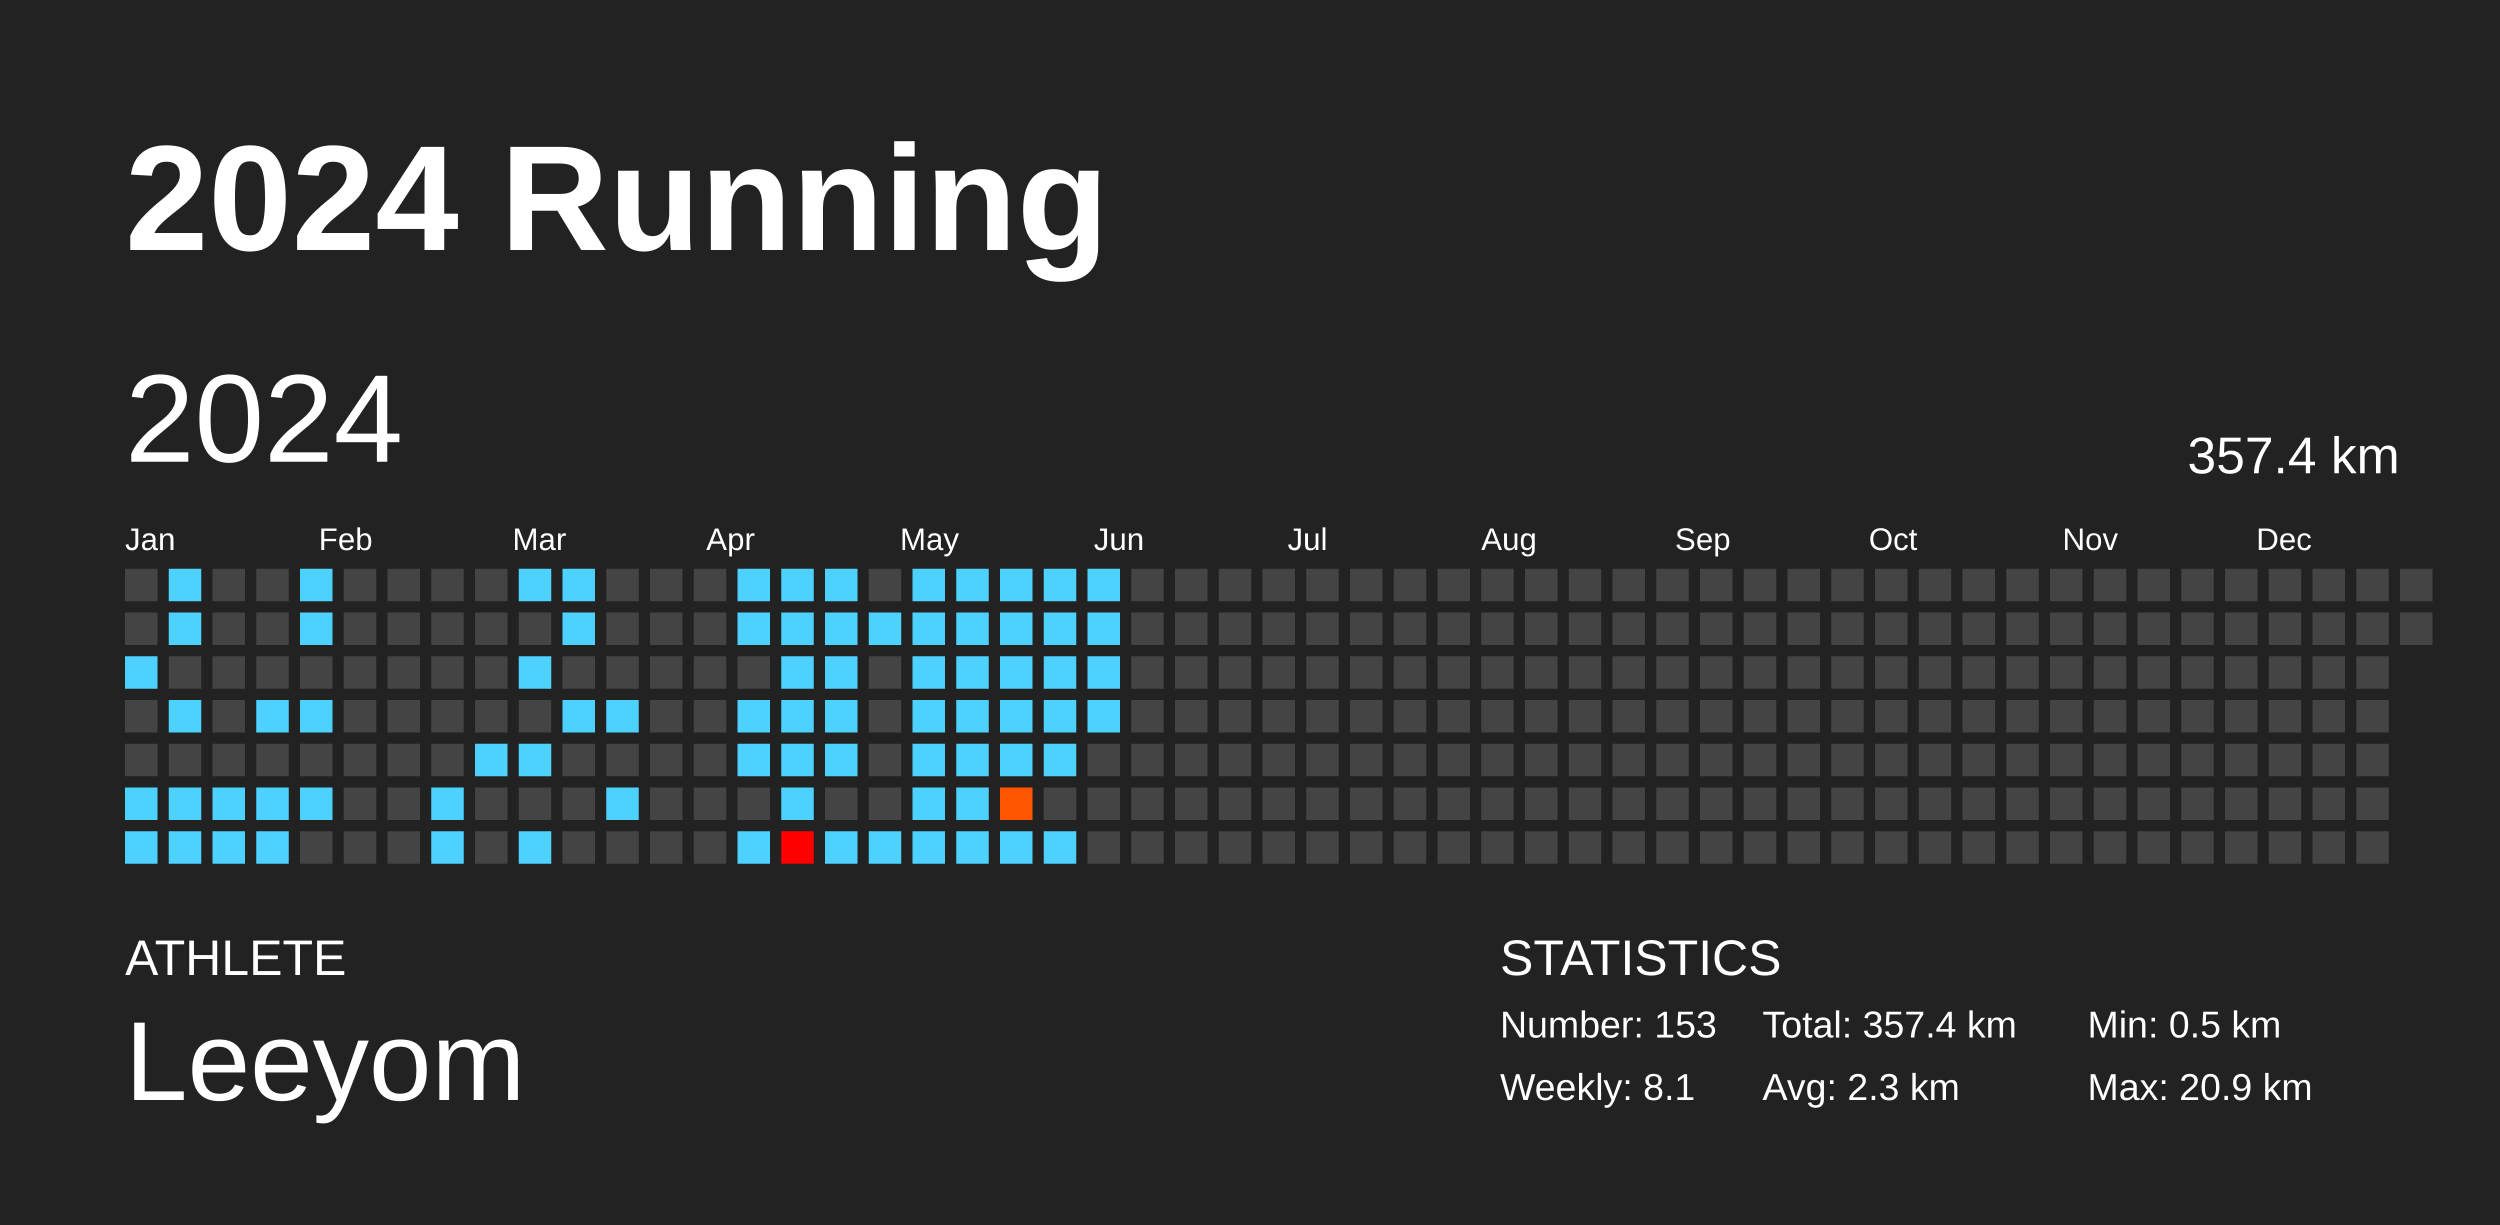
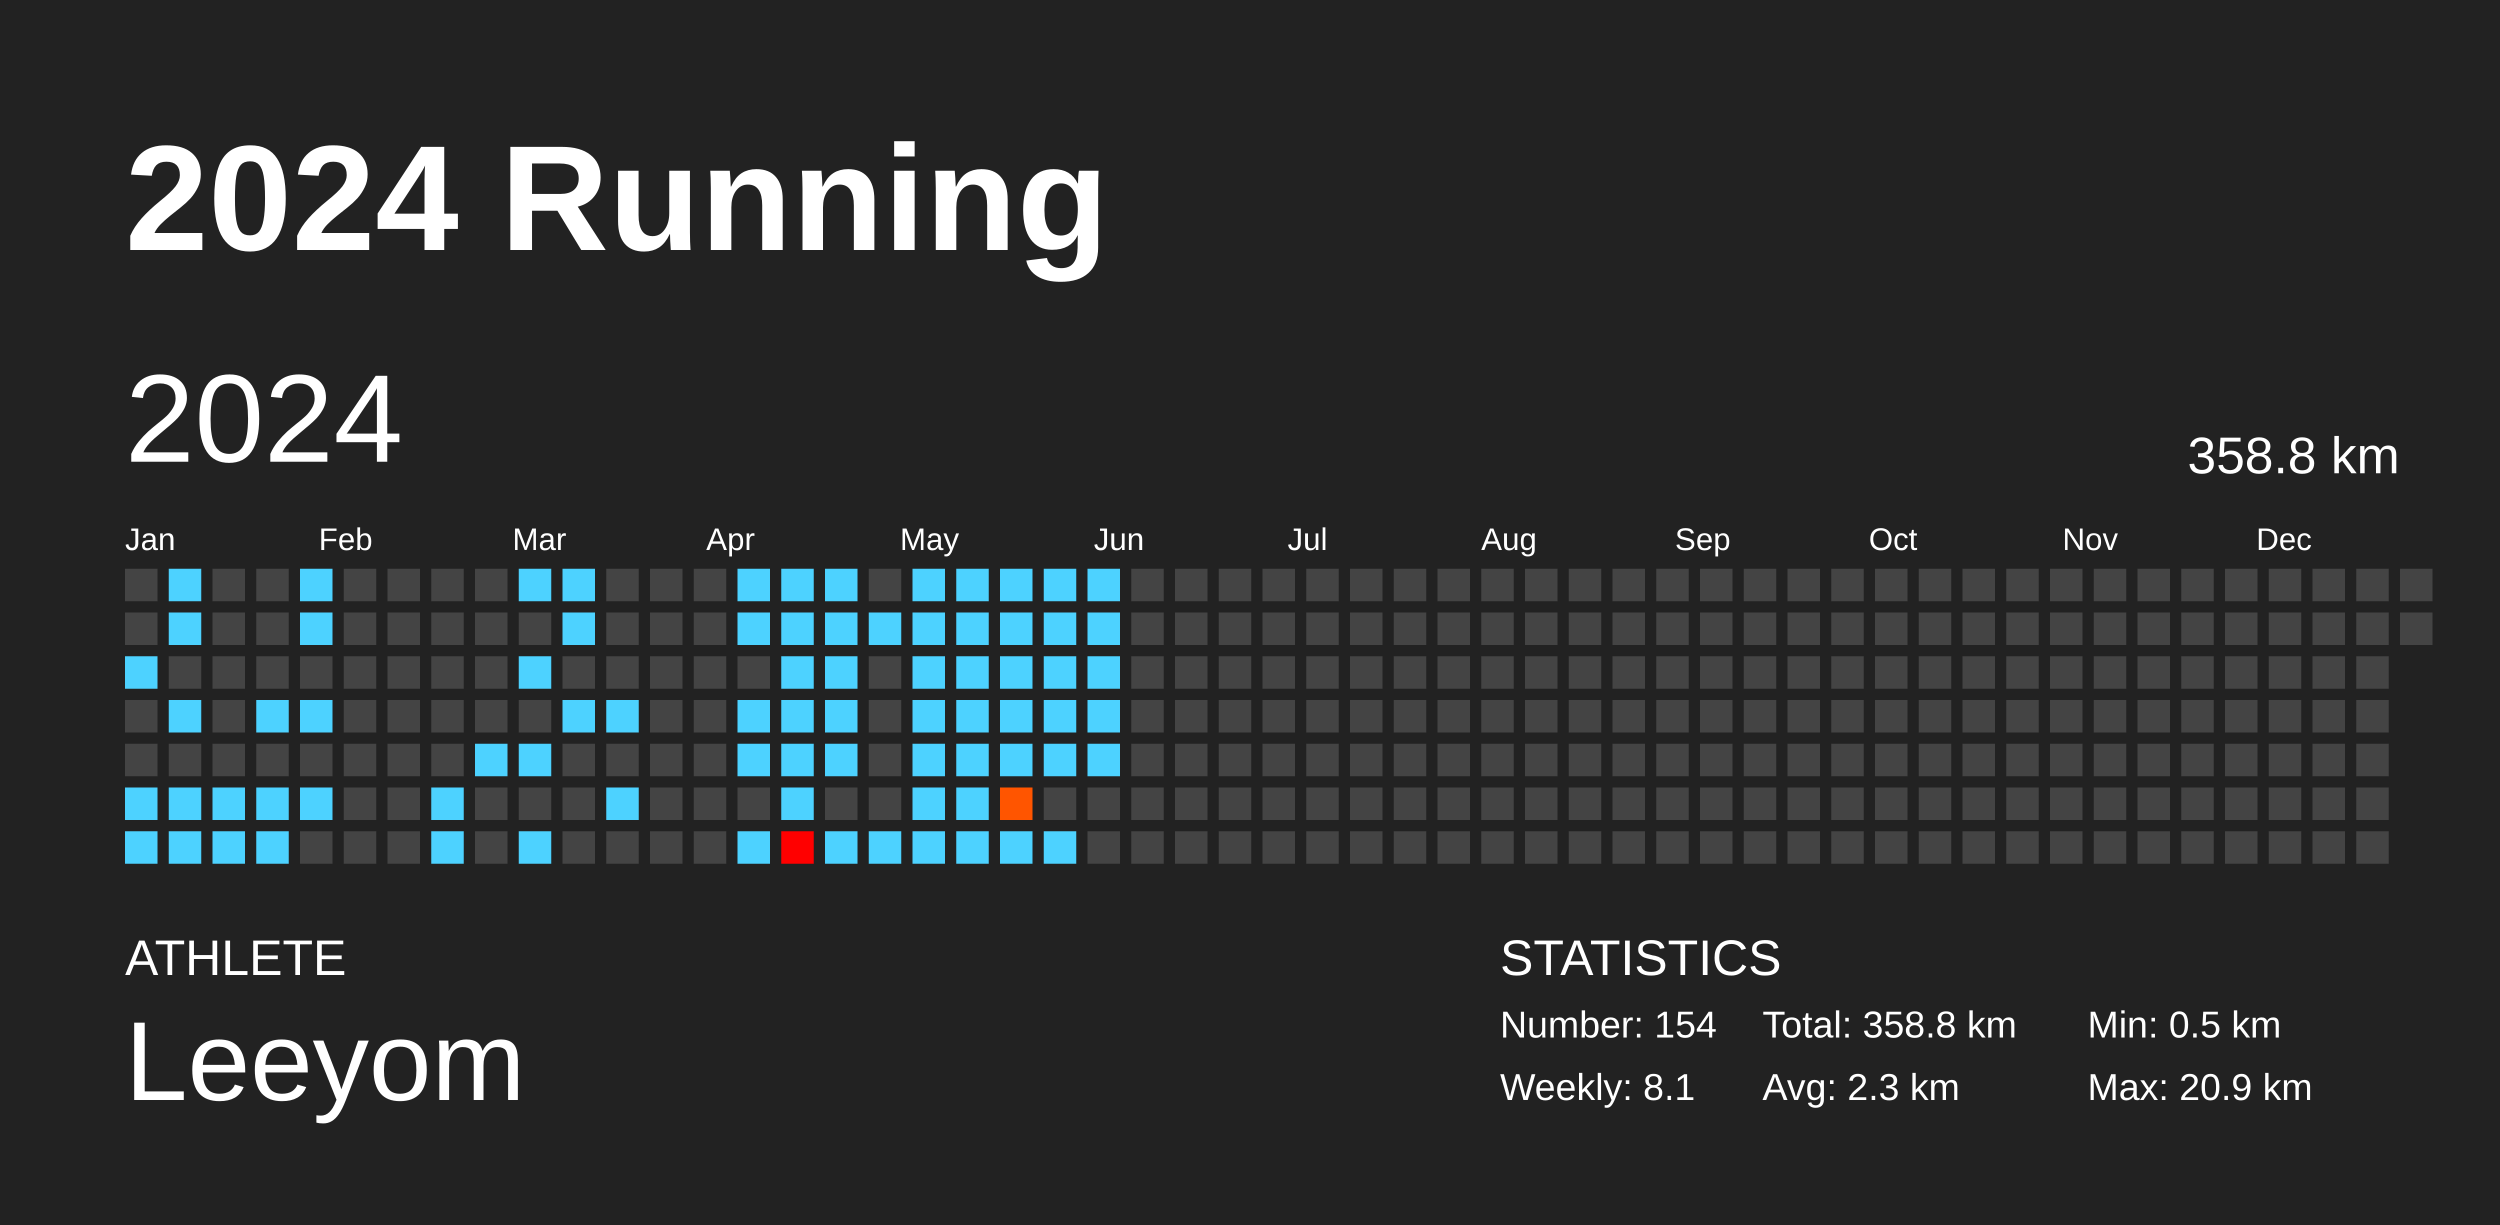
<svg xmlns="http://www.w3.org/2000/svg" baseProfile="full" height="98mm" version="1.1" viewBox="0,0,200,98" width="200mm">
  <defs />
  <rect fill="#222222" height="98" width="200" x="0" y="0" />
  <text fill="#FFFFFF" style="font-size:12px; font-family:Arial; font-weight:bold;" x="10" y="20">2024 Running</text>
  <text fill="#FFFFFF" style="font-size:4px; font-family:Arial" x="10" y="78">ATHLETE</text>
  <text fill="#FFFFFF" style="font-size:9px; font-family:Arial" x="10" y="88">Leeyom</text>
  <text fill="#FFFFFF" style="font-size:4px; font-family:Arial" x="120" y="78">STATISTICS</text>
-   <text fill="#FFFFFF" style="font-size:3px; font-family:Arial" x="120" y="83">Number: 153</text>
+   <text fill="#FFFFFF" style="font-size:3px; font-family:Arial" x="120" y="83">Number: 154</text>
  <text fill="#FFFFFF" style="font-size:3px; font-family:Arial" x="120" y="88">Weekly: 8.1</text>
-   <text fill="#FFFFFF" style="font-size:3px; font-family:Arial" x="141" y="83">Total: 357.4 km</text>
+   <text fill="#FFFFFF" style="font-size:3px; font-family:Arial" x="141" y="83">Total: 358.8 km</text>
  <text fill="#FFFFFF" style="font-size:3px; font-family:Arial" x="141" y="88">Avg: 2.3 km</text>
  <text fill="#FFFFFF" style="font-size:3px; font-family:Arial" x="167" y="83">Min: 0.5 km</text>
  <text fill="#FFFFFF" style="font-size:3px; font-family:Arial" x="167" y="88">Max: 20.9 km</text>
  <text dominant-baseline="hanging" fill="#FFFFFF" style="font-size:10.0px; font-family:Arial;" x="10" y="30">2024</text>
-   <text dominant-baseline="hanging" fill="#FFFFFF" style="font-size:4.125px; font-family:Arial;" x="175" y="35">357.4 km</text>
+   <text dominant-baseline="hanging" fill="#FFFFFF" style="font-size:4.125px; font-family:Arial;" x="175" y="35">358.8 km</text>
  <text fill="#FFFFFF" style="font-size:2.5px; font-family:Arial" x="10.0" y="44">Jan</text>
  <text fill="#FFFFFF" style="font-size:2.5px; font-family:Arial" x="25.5" y="44">Feb</text>
  <text fill="#FFFFFF" style="font-size:2.5px; font-family:Arial" x="41.0" y="44">Mar</text>
  <text fill="#FFFFFF" style="font-size:2.5px; font-family:Arial" x="56.5" y="44">Apr</text>
  <text fill="#FFFFFF" style="font-size:2.5px; font-family:Arial" x="72.0" y="44">May</text>
  <text fill="#FFFFFF" style="font-size:2.5px; font-family:Arial" x="87.5" y="44">Jun</text>
  <text fill="#FFFFFF" style="font-size:2.5px; font-family:Arial" x="103.0" y="44">Jul</text>
  <text fill="#FFFFFF" style="font-size:2.5px; font-family:Arial" x="118.5" y="44">Aug</text>
  <text fill="#FFFFFF" style="font-size:2.5px; font-family:Arial" x="134.0" y="44">Sep</text>
  <text fill="#FFFFFF" style="font-size:2.5px; font-family:Arial" x="149.5" y="44">Oct</text>
  <text fill="#FFFFFF" style="font-size:2.5px; font-family:Arial" x="165.0" y="44">Nov</text>
  <text fill="#FFFFFF" style="font-size:2.5px; font-family:Arial" x="180.5" y="44">Dec</text>
  <rect fill="#444444" height="2.6" width="2.6" x="10.0" y="45.5" />
  <rect fill="#444444" height="2.6" width="2.6" x="10.0" y="49.0" />
  <rect fill="#4dd2ff" height="2.6" width="2.6" x="10.0" y="52.5" />
  <rect fill="#444444" height="2.6" width="2.6" x="10.0" y="56.0" />
  <rect fill="#444444" height="2.6" width="2.6" x="10.0" y="59.5" />
  <rect fill="#4dd2ff" height="2.6" width="2.6" x="10.0" y="63.0" />
  <rect fill="#4dd2ff" height="2.6" width="2.6" x="10.0" y="66.5" />
  <rect fill="#4dd2ff" height="2.6" width="2.6" x="13.5" y="45.5" />
  <rect fill="#4dd2ff" height="2.6" width="2.6" x="13.5" y="49.0" />
  <rect fill="#444444" height="2.6" width="2.6" x="13.5" y="52.5" />
  <rect fill="#4dd2ff" height="2.6" width="2.6" x="13.5" y="56.0" />
  <rect fill="#444444" height="2.6" width="2.6" x="13.5" y="59.5" />
  <rect fill="#4dd2ff" height="2.6" width="2.6" x="13.5" y="63.0" />
  <rect fill="#4dd2ff" height="2.6" width="2.6" x="13.5" y="66.5" />
  <rect fill="#444444" height="2.6" width="2.6" x="17.0" y="45.5" />
  <rect fill="#444444" height="2.6" width="2.6" x="17.0" y="49.0" />
  <rect fill="#444444" height="2.6" width="2.6" x="17.0" y="52.5" />
  <rect fill="#444444" height="2.6" width="2.6" x="17.0" y="56.0" />
  <rect fill="#444444" height="2.6" width="2.6" x="17.0" y="59.5" />
  <rect fill="#4dd2ff" height="2.6" width="2.6" x="17.0" y="63.0" />
  <rect fill="#4dd2ff" height="2.6" width="2.6" x="17.0" y="66.5" />
  <rect fill="#444444" height="2.6" width="2.6" x="20.5" y="45.5" />
  <rect fill="#444444" height="2.6" width="2.6" x="20.5" y="49.0" />
  <rect fill="#444444" height="2.6" width="2.6" x="20.5" y="52.5" />
  <rect fill="#4dd2ff" height="2.6" width="2.6" x="20.5" y="56.0" />
  <rect fill="#444444" height="2.6" width="2.6" x="20.5" y="59.5" />
  <rect fill="#4dd2ff" height="2.6" width="2.6" x="20.5" y="63.0" />
  <rect fill="#4dd2ff" height="2.6" width="2.6" x="20.5" y="66.5" />
  <rect fill="#4dd2ff" height="2.6" width="2.6" x="24.0" y="45.5" />
  <rect fill="#4dd2ff" height="2.6" width="2.6" x="24.0" y="49.0" />
  <rect fill="#444444" height="2.6" width="2.6" x="24.0" y="52.5" />
  <rect fill="#4dd2ff" height="2.6" width="2.6" x="24.0" y="56.0" />
  <rect fill="#444444" height="2.6" width="2.6" x="24.0" y="59.5" />
  <rect fill="#4dd2ff" height="2.6" width="2.6" x="24.0" y="63.0" />
  <rect fill="#444444" height="2.6" width="2.6" x="24.0" y="66.5" />
  <rect fill="#444444" height="2.6" width="2.6" x="27.5" y="45.5" />
  <rect fill="#444444" height="2.6" width="2.6" x="27.5" y="49.0" />
  <rect fill="#444444" height="2.6" width="2.6" x="27.5" y="52.5" />
  <rect fill="#444444" height="2.6" width="2.6" x="27.5" y="56.0" />
  <rect fill="#444444" height="2.6" width="2.6" x="27.5" y="59.5" />
  <rect fill="#444444" height="2.6" width="2.6" x="27.5" y="63.0" />
  <rect fill="#444444" height="2.6" width="2.6" x="27.5" y="66.5" />
  <rect fill="#444444" height="2.6" width="2.6" x="31.0" y="45.5" />
  <rect fill="#444444" height="2.6" width="2.6" x="31.0" y="49.0" />
  <rect fill="#444444" height="2.6" width="2.6" x="31.0" y="52.5" />
  <rect fill="#444444" height="2.6" width="2.6" x="31.0" y="56.0" />
  <rect fill="#444444" height="2.6" width="2.6" x="31.0" y="59.5" />
  <rect fill="#444444" height="2.6" width="2.6" x="31.0" y="63.0" />
  <rect fill="#444444" height="2.6" width="2.6" x="31.0" y="66.5" />
  <rect fill="#444444" height="2.6" width="2.6" x="34.5" y="45.5" />
  <rect fill="#444444" height="2.6" width="2.6" x="34.5" y="49.0" />
  <rect fill="#444444" height="2.6" width="2.6" x="34.5" y="52.5" />
  <rect fill="#444444" height="2.6" width="2.6" x="34.5" y="56.0" />
  <rect fill="#444444" height="2.6" width="2.6" x="34.5" y="59.5" />
  <rect fill="#4dd2ff" height="2.6" width="2.6" x="34.5" y="63.0" />
  <rect fill="#4dd2ff" height="2.6" width="2.6" x="34.5" y="66.5" />
  <rect fill="#444444" height="2.6" width="2.6" x="38.0" y="45.5" />
  <rect fill="#444444" height="2.6" width="2.6" x="38.0" y="49.0" />
  <rect fill="#444444" height="2.6" width="2.6" x="38.0" y="52.5" />
  <rect fill="#444444" height="2.6" width="2.6" x="38.0" y="56.0" />
  <rect fill="#4dd2ff" height="2.6" width="2.6" x="38.0" y="59.5" />
  <rect fill="#444444" height="2.6" width="2.6" x="38.0" y="63.0" />
  <rect fill="#444444" height="2.6" width="2.6" x="38.0" y="66.5" />
  <rect fill="#4dd2ff" height="2.6" width="2.6" x="41.5" y="45.5" />
  <rect fill="#444444" height="2.6" width="2.6" x="41.5" y="49.0" />
  <rect fill="#4dd2ff" height="2.6" width="2.6" x="41.5" y="52.5" />
  <rect fill="#444444" height="2.6" width="2.6" x="41.5" y="56.0" />
  <rect fill="#4dd2ff" height="2.6" width="2.6" x="41.5" y="59.5" />
  <rect fill="#444444" height="2.6" width="2.6" x="41.5" y="63.0" />
  <rect fill="#4dd2ff" height="2.6" width="2.6" x="41.5" y="66.5" />
  <rect fill="#4dd2ff" height="2.6" width="2.6" x="45.0" y="45.5" />
  <rect fill="#4dd2ff" height="2.6" width="2.6" x="45.0" y="49.0" />
  <rect fill="#444444" height="2.6" width="2.6" x="45.0" y="52.5" />
  <rect fill="#4dd2ff" height="2.6" width="2.6" x="45.0" y="56.0" />
  <rect fill="#444444" height="2.6" width="2.6" x="45.0" y="59.5" />
  <rect fill="#444444" height="2.6" width="2.6" x="45.0" y="63.0" />
  <rect fill="#444444" height="2.6" width="2.6" x="45.0" y="66.5" />
  <rect fill="#444444" height="2.6" width="2.6" x="48.5" y="45.5" />
  <rect fill="#444444" height="2.6" width="2.6" x="48.5" y="49.0" />
  <rect fill="#444444" height="2.6" width="2.6" x="48.5" y="52.5" />
  <rect fill="#4dd2ff" height="2.6" width="2.6" x="48.5" y="56.0" />
  <rect fill="#444444" height="2.6" width="2.6" x="48.5" y="59.5" />
  <rect fill="#4dd2ff" height="2.6" width="2.6" x="48.5" y="63.0" />
  <rect fill="#444444" height="2.6" width="2.6" x="48.5" y="66.5" />
  <rect fill="#444444" height="2.6" width="2.6" x="52.0" y="45.5" />
  <rect fill="#444444" height="2.6" width="2.6" x="52.0" y="49.0" />
  <rect fill="#444444" height="2.6" width="2.6" x="52.0" y="52.5" />
  <rect fill="#444444" height="2.6" width="2.6" x="52.0" y="56.0" />
  <rect fill="#444444" height="2.6" width="2.6" x="52.0" y="59.5" />
  <rect fill="#444444" height="2.6" width="2.6" x="52.0" y="63.0" />
  <rect fill="#444444" height="2.6" width="2.6" x="52.0" y="66.5" />
  <rect fill="#444444" height="2.6" width="2.6" x="55.5" y="45.5" />
  <rect fill="#444444" height="2.6" width="2.6" x="55.5" y="49.0" />
  <rect fill="#444444" height="2.6" width="2.6" x="55.5" y="52.5" />
  <rect fill="#444444" height="2.6" width="2.6" x="55.5" y="56.0" />
  <rect fill="#444444" height="2.6" width="2.6" x="55.5" y="59.5" />
  <rect fill="#444444" height="2.6" width="2.6" x="55.5" y="63.0" />
  <rect fill="#444444" height="2.6" width="2.6" x="55.5" y="66.5" />
  <rect fill="#4dd2ff" height="2.6" width="2.6" x="59.0" y="45.5" />
  <rect fill="#4dd2ff" height="2.6" width="2.6" x="59.0" y="49.0" />
  <rect fill="#444444" height="2.6" width="2.6" x="59.0" y="52.5" />
  <rect fill="#4dd2ff" height="2.6" width="2.6" x="59.0" y="56.0" />
  <rect fill="#4dd2ff" height="2.6" width="2.6" x="59.0" y="59.5" />
  <rect fill="#444444" height="2.6" width="2.6" x="59.0" y="63.0" />
  <rect fill="#4dd2ff" height="2.6" width="2.6" x="59.0" y="66.5" />
  <rect fill="#4dd2ff" height="2.6" width="2.6" x="62.5" y="45.5" />
  <rect fill="#4dd2ff" height="2.6" width="2.6" x="62.5" y="49.0" />
  <rect fill="#4dd2ff" height="2.6" width="2.6" x="62.5" y="52.5" />
  <rect fill="#4dd2ff" height="2.6" width="2.6" x="62.5" y="56.0" />
  <rect fill="#4dd2ff" height="2.6" width="2.6" x="62.5" y="59.5" />
  <rect fill="#4dd2ff" height="2.6" width="2.6" x="62.5" y="63.0" />
  <rect fill="red" height="2.6" width="2.6" x="62.5" y="66.5" />
  <rect fill="#4dd2ff" height="2.6" width="2.6" x="66.0" y="45.5" />
  <rect fill="#4dd2ff" height="2.6" width="2.6" x="66.0" y="49.0" />
  <rect fill="#4dd2ff" height="2.6" width="2.6" x="66.0" y="52.5" />
  <rect fill="#4dd2ff" height="2.6" width="2.6" x="66.0" y="56.0" />
  <rect fill="#4dd2ff" height="2.6" width="2.6" x="66.0" y="59.5" />
  <rect fill="#444444" height="2.6" width="2.6" x="66.0" y="63.0" />
  <rect fill="#4dd2ff" height="2.6" width="2.6" x="66.0" y="66.5" />
  <rect fill="#444444" height="2.6" width="2.6" x="69.5" y="45.5" />
  <rect fill="#4dd2ff" height="2.6" width="2.6" x="69.5" y="49.0" />
  <rect fill="#444444" height="2.6" width="2.6" x="69.5" y="52.5" />
  <rect fill="#444444" height="2.6" width="2.6" x="69.5" y="56.0" />
  <rect fill="#444444" height="2.6" width="2.6" x="69.5" y="59.5" />
  <rect fill="#444444" height="2.6" width="2.6" x="69.5" y="63.0" />
  <rect fill="#4dd2ff" height="2.6" width="2.6" x="69.5" y="66.5" />
  <rect fill="#4dd2ff" height="2.6" width="2.6" x="73.0" y="45.5" />
  <rect fill="#4dd2ff" height="2.6" width="2.6" x="73.0" y="49.0" />
  <rect fill="#4dd2ff" height="2.6" width="2.6" x="73.0" y="52.5" />
  <rect fill="#4dd2ff" height="2.6" width="2.6" x="73.0" y="56.0" />
  <rect fill="#4dd2ff" height="2.6" width="2.6" x="73.0" y="59.5" />
  <rect fill="#4dd2ff" height="2.6" width="2.6" x="73.0" y="63.0" />
  <rect fill="#4dd2ff" height="2.6" width="2.6" x="73.0" y="66.5" />
  <rect fill="#4dd2ff" height="2.6" width="2.6" x="76.5" y="45.5" />
  <rect fill="#4dd2ff" height="2.6" width="2.6" x="76.5" y="49.0" />
  <rect fill="#4dd2ff" height="2.6" width="2.6" x="76.5" y="52.5" />
  <rect fill="#4dd2ff" height="2.6" width="2.6" x="76.5" y="56.0" />
  <rect fill="#4dd2ff" height="2.6" width="2.6" x="76.5" y="59.5" />
  <rect fill="#4dd2ff" height="2.6" width="2.6" x="76.5" y="63.0" />
  <rect fill="#4dd2ff" height="2.6" width="2.6" x="76.5" y="66.5" />
  <rect fill="#4dd2ff" height="2.6" width="2.6" x="80.0" y="45.5" />
  <rect fill="#4dd2ff" height="2.6" width="2.6" x="80.0" y="49.0" />
  <rect fill="#4dd2ff" height="2.6" width="2.6" x="80.0" y="52.5" />
  <rect fill="#4dd2ff" height="2.6" width="2.6" x="80.0" y="56.0" />
  <rect fill="#4dd2ff" height="2.6" width="2.6" x="80.0" y="59.5" />
  <rect fill="#ff5500" height="2.6" width="2.6" x="80.0" y="63.0" />
  <rect fill="#4dd2ff" height="2.6" width="2.6" x="80.0" y="66.5" />
  <rect fill="#4dd2ff" height="2.6" width="2.6" x="83.5" y="45.5" />
  <rect fill="#4dd2ff" height="2.6" width="2.6" x="83.5" y="49.0" />
  <rect fill="#4dd2ff" height="2.6" width="2.6" x="83.5" y="52.5" />
  <rect fill="#4dd2ff" height="2.6" width="2.6" x="83.5" y="56.0" />
  <rect fill="#4dd2ff" height="2.6" width="2.6" x="83.5" y="59.5" />
  <rect fill="#444444" height="2.6" width="2.6" x="83.5" y="63.0" />
  <rect fill="#4dd2ff" height="2.6" width="2.6" x="83.5" y="66.5" />
  <rect fill="#4dd2ff" height="2.6" width="2.6" x="87.0" y="45.5" />
  <rect fill="#4dd2ff" height="2.6" width="2.6" x="87.0" y="49.0" />
  <rect fill="#4dd2ff" height="2.6" width="2.6" x="87.0" y="52.5" />
  <rect fill="#4dd2ff" height="2.6" width="2.6" x="87.0" y="56.0" />
-   <rect fill="#444444" height="2.6" width="2.6" x="87.0" y="59.5" />
+   <rect fill="#4dd2ff" height="2.6" width="2.6" x="87.0" y="59.5" />
  <rect fill="#444444" height="2.6" width="2.6" x="87.0" y="63.0" />
  <rect fill="#444444" height="2.6" width="2.6" x="87.0" y="66.5" />
  <rect fill="#444444" height="2.6" width="2.6" x="90.5" y="45.5" />
  <rect fill="#444444" height="2.6" width="2.6" x="90.5" y="49.0" />
  <rect fill="#444444" height="2.6" width="2.6" x="90.5" y="52.5" />
  <rect fill="#444444" height="2.6" width="2.6" x="90.5" y="56.0" />
  <rect fill="#444444" height="2.6" width="2.6" x="90.5" y="59.5" />
  <rect fill="#444444" height="2.6" width="2.6" x="90.5" y="63.0" />
  <rect fill="#444444" height="2.6" width="2.6" x="90.5" y="66.5" />
  <rect fill="#444444" height="2.6" width="2.6" x="94.0" y="45.5" />
  <rect fill="#444444" height="2.6" width="2.6" x="94.0" y="49.0" />
  <rect fill="#444444" height="2.6" width="2.6" x="94.0" y="52.5" />
  <rect fill="#444444" height="2.6" width="2.6" x="94.0" y="56.0" />
  <rect fill="#444444" height="2.6" width="2.6" x="94.0" y="59.5" />
  <rect fill="#444444" height="2.6" width="2.6" x="94.0" y="63.0" />
  <rect fill="#444444" height="2.6" width="2.6" x="94.0" y="66.5" />
  <rect fill="#444444" height="2.6" width="2.6" x="97.5" y="45.5" />
  <rect fill="#444444" height="2.6" width="2.6" x="97.5" y="49.0" />
  <rect fill="#444444" height="2.6" width="2.6" x="97.5" y="52.5" />
  <rect fill="#444444" height="2.6" width="2.6" x="97.5" y="56.0" />
  <rect fill="#444444" height="2.6" width="2.6" x="97.5" y="59.5" />
  <rect fill="#444444" height="2.6" width="2.6" x="97.5" y="63.0" />
  <rect fill="#444444" height="2.6" width="2.6" x="97.5" y="66.5" />
  <rect fill="#444444" height="2.6" width="2.6" x="101.0" y="45.5" />
  <rect fill="#444444" height="2.6" width="2.6" x="101.0" y="49.0" />
  <rect fill="#444444" height="2.6" width="2.6" x="101.0" y="52.5" />
  <rect fill="#444444" height="2.6" width="2.6" x="101.0" y="56.0" />
  <rect fill="#444444" height="2.6" width="2.6" x="101.0" y="59.5" />
  <rect fill="#444444" height="2.6" width="2.6" x="101.0" y="63.0" />
  <rect fill="#444444" height="2.6" width="2.6" x="101.0" y="66.5" />
  <rect fill="#444444" height="2.6" width="2.6" x="104.5" y="45.5" />
  <rect fill="#444444" height="2.6" width="2.6" x="104.5" y="49.0" />
  <rect fill="#444444" height="2.6" width="2.6" x="104.5" y="52.5" />
  <rect fill="#444444" height="2.6" width="2.6" x="104.5" y="56.0" />
  <rect fill="#444444" height="2.6" width="2.6" x="104.5" y="59.5" />
  <rect fill="#444444" height="2.6" width="2.6" x="104.5" y="63.0" />
  <rect fill="#444444" height="2.6" width="2.6" x="104.5" y="66.5" />
  <rect fill="#444444" height="2.6" width="2.6" x="108.0" y="45.5" />
  <rect fill="#444444" height="2.6" width="2.6" x="108.0" y="49.0" />
  <rect fill="#444444" height="2.6" width="2.6" x="108.0" y="52.5" />
  <rect fill="#444444" height="2.6" width="2.6" x="108.0" y="56.0" />
  <rect fill="#444444" height="2.6" width="2.6" x="108.0" y="59.5" />
  <rect fill="#444444" height="2.6" width="2.6" x="108.0" y="63.0" />
  <rect fill="#444444" height="2.6" width="2.6" x="108.0" y="66.5" />
  <rect fill="#444444" height="2.6" width="2.6" x="111.5" y="45.5" />
  <rect fill="#444444" height="2.6" width="2.6" x="111.5" y="49.0" />
  <rect fill="#444444" height="2.6" width="2.6" x="111.5" y="52.5" />
  <rect fill="#444444" height="2.6" width="2.6" x="111.5" y="56.0" />
  <rect fill="#444444" height="2.6" width="2.6" x="111.5" y="59.5" />
  <rect fill="#444444" height="2.6" width="2.6" x="111.5" y="63.0" />
  <rect fill="#444444" height="2.6" width="2.6" x="111.5" y="66.5" />
  <rect fill="#444444" height="2.6" width="2.6" x="115.0" y="45.5" />
  <rect fill="#444444" height="2.6" width="2.6" x="115.0" y="49.0" />
  <rect fill="#444444" height="2.6" width="2.6" x="115.0" y="52.5" />
  <rect fill="#444444" height="2.6" width="2.6" x="115.0" y="56.0" />
  <rect fill="#444444" height="2.6" width="2.6" x="115.0" y="59.5" />
  <rect fill="#444444" height="2.6" width="2.6" x="115.0" y="63.0" />
  <rect fill="#444444" height="2.6" width="2.6" x="115.0" y="66.5" />
  <rect fill="#444444" height="2.6" width="2.6" x="118.5" y="45.5" />
  <rect fill="#444444" height="2.6" width="2.6" x="118.5" y="49.0" />
  <rect fill="#444444" height="2.6" width="2.6" x="118.5" y="52.5" />
  <rect fill="#444444" height="2.6" width="2.6" x="118.5" y="56.0" />
  <rect fill="#444444" height="2.6" width="2.6" x="118.5" y="59.5" />
  <rect fill="#444444" height="2.6" width="2.6" x="118.5" y="63.0" />
  <rect fill="#444444" height="2.6" width="2.6" x="118.5" y="66.5" />
  <rect fill="#444444" height="2.6" width="2.6" x="122.0" y="45.5" />
  <rect fill="#444444" height="2.6" width="2.6" x="122.0" y="49.0" />
  <rect fill="#444444" height="2.6" width="2.6" x="122.0" y="52.5" />
  <rect fill="#444444" height="2.6" width="2.6" x="122.0" y="56.0" />
  <rect fill="#444444" height="2.6" width="2.6" x="122.0" y="59.5" />
  <rect fill="#444444" height="2.6" width="2.6" x="122.0" y="63.0" />
  <rect fill="#444444" height="2.6" width="2.6" x="122.0" y="66.5" />
  <rect fill="#444444" height="2.6" width="2.6" x="125.5" y="45.5" />
  <rect fill="#444444" height="2.6" width="2.6" x="125.5" y="49.0" />
  <rect fill="#444444" height="2.6" width="2.6" x="125.5" y="52.5" />
  <rect fill="#444444" height="2.6" width="2.6" x="125.5" y="56.0" />
  <rect fill="#444444" height="2.6" width="2.6" x="125.5" y="59.5" />
  <rect fill="#444444" height="2.6" width="2.6" x="125.5" y="63.0" />
  <rect fill="#444444" height="2.6" width="2.6" x="125.5" y="66.5" />
  <rect fill="#444444" height="2.6" width="2.6" x="129.0" y="45.5" />
  <rect fill="#444444" height="2.6" width="2.6" x="129.0" y="49.0" />
  <rect fill="#444444" height="2.6" width="2.6" x="129.0" y="52.5" />
  <rect fill="#444444" height="2.6" width="2.6" x="129.0" y="56.0" />
  <rect fill="#444444" height="2.6" width="2.6" x="129.0" y="59.5" />
  <rect fill="#444444" height="2.6" width="2.6" x="129.0" y="63.0" />
  <rect fill="#444444" height="2.6" width="2.6" x="129.0" y="66.5" />
  <rect fill="#444444" height="2.6" width="2.6" x="132.5" y="45.5" />
  <rect fill="#444444" height="2.6" width="2.6" x="132.5" y="49.0" />
  <rect fill="#444444" height="2.6" width="2.6" x="132.5" y="52.5" />
  <rect fill="#444444" height="2.6" width="2.6" x="132.5" y="56.0" />
  <rect fill="#444444" height="2.6" width="2.6" x="132.5" y="59.5" />
  <rect fill="#444444" height="2.6" width="2.6" x="132.5" y="63.0" />
  <rect fill="#444444" height="2.6" width="2.6" x="132.5" y="66.5" />
  <rect fill="#444444" height="2.6" width="2.6" x="136.0" y="45.5" />
  <rect fill="#444444" height="2.6" width="2.6" x="136.0" y="49.0" />
  <rect fill="#444444" height="2.6" width="2.6" x="136.0" y="52.5" />
  <rect fill="#444444" height="2.6" width="2.6" x="136.0" y="56.0" />
  <rect fill="#444444" height="2.6" width="2.6" x="136.0" y="59.5" />
  <rect fill="#444444" height="2.6" width="2.6" x="136.0" y="63.0" />
  <rect fill="#444444" height="2.6" width="2.6" x="136.0" y="66.5" />
  <rect fill="#444444" height="2.6" width="2.6" x="139.5" y="45.5" />
  <rect fill="#444444" height="2.6" width="2.6" x="139.5" y="49.0" />
  <rect fill="#444444" height="2.6" width="2.6" x="139.5" y="52.5" />
  <rect fill="#444444" height="2.6" width="2.6" x="139.5" y="56.0" />
  <rect fill="#444444" height="2.6" width="2.6" x="139.5" y="59.5" />
  <rect fill="#444444" height="2.6" width="2.6" x="139.5" y="63.0" />
  <rect fill="#444444" height="2.6" width="2.6" x="139.5" y="66.5" />
  <rect fill="#444444" height="2.6" width="2.6" x="143.0" y="45.5" />
  <rect fill="#444444" height="2.6" width="2.6" x="143.0" y="49.0" />
  <rect fill="#444444" height="2.6" width="2.6" x="143.0" y="52.5" />
  <rect fill="#444444" height="2.6" width="2.6" x="143.0" y="56.0" />
  <rect fill="#444444" height="2.6" width="2.6" x="143.0" y="59.5" />
  <rect fill="#444444" height="2.6" width="2.6" x="143.0" y="63.0" />
  <rect fill="#444444" height="2.6" width="2.6" x="143.0" y="66.5" />
  <rect fill="#444444" height="2.6" width="2.6" x="146.5" y="45.5" />
  <rect fill="#444444" height="2.6" width="2.6" x="146.5" y="49.0" />
  <rect fill="#444444" height="2.6" width="2.6" x="146.5" y="52.5" />
  <rect fill="#444444" height="2.6" width="2.6" x="146.5" y="56.0" />
  <rect fill="#444444" height="2.6" width="2.6" x="146.5" y="59.5" />
  <rect fill="#444444" height="2.6" width="2.6" x="146.5" y="63.0" />
  <rect fill="#444444" height="2.6" width="2.6" x="146.5" y="66.5" />
  <rect fill="#444444" height="2.6" width="2.6" x="150.0" y="45.5" />
  <rect fill="#444444" height="2.6" width="2.6" x="150.0" y="49.0" />
  <rect fill="#444444" height="2.6" width="2.6" x="150.0" y="52.5" />
  <rect fill="#444444" height="2.6" width="2.6" x="150.0" y="56.0" />
  <rect fill="#444444" height="2.6" width="2.6" x="150.0" y="59.5" />
  <rect fill="#444444" height="2.6" width="2.6" x="150.0" y="63.0" />
  <rect fill="#444444" height="2.6" width="2.6" x="150.0" y="66.5" />
  <rect fill="#444444" height="2.6" width="2.6" x="153.5" y="45.5" />
  <rect fill="#444444" height="2.6" width="2.6" x="153.5" y="49.0" />
  <rect fill="#444444" height="2.6" width="2.6" x="153.5" y="52.5" />
  <rect fill="#444444" height="2.6" width="2.6" x="153.5" y="56.0" />
  <rect fill="#444444" height="2.6" width="2.6" x="153.5" y="59.5" />
  <rect fill="#444444" height="2.6" width="2.6" x="153.5" y="63.0" />
  <rect fill="#444444" height="2.6" width="2.6" x="153.5" y="66.5" />
  <rect fill="#444444" height="2.6" width="2.6" x="157.0" y="45.5" />
  <rect fill="#444444" height="2.6" width="2.6" x="157.0" y="49.0" />
  <rect fill="#444444" height="2.6" width="2.6" x="157.0" y="52.5" />
  <rect fill="#444444" height="2.6" width="2.6" x="157.0" y="56.0" />
  <rect fill="#444444" height="2.6" width="2.6" x="157.0" y="59.5" />
  <rect fill="#444444" height="2.6" width="2.6" x="157.0" y="63.0" />
  <rect fill="#444444" height="2.6" width="2.6" x="157.0" y="66.5" />
  <rect fill="#444444" height="2.6" width="2.6" x="160.5" y="45.5" />
  <rect fill="#444444" height="2.6" width="2.6" x="160.5" y="49.0" />
  <rect fill="#444444" height="2.6" width="2.6" x="160.5" y="52.5" />
  <rect fill="#444444" height="2.6" width="2.6" x="160.5" y="56.0" />
  <rect fill="#444444" height="2.6" width="2.6" x="160.5" y="59.5" />
  <rect fill="#444444" height="2.6" width="2.6" x="160.5" y="63.0" />
  <rect fill="#444444" height="2.6" width="2.6" x="160.5" y="66.5" />
  <rect fill="#444444" height="2.6" width="2.6" x="164.0" y="45.5" />
  <rect fill="#444444" height="2.6" width="2.6" x="164.0" y="49.0" />
  <rect fill="#444444" height="2.6" width="2.6" x="164.0" y="52.5" />
  <rect fill="#444444" height="2.6" width="2.6" x="164.0" y="56.0" />
  <rect fill="#444444" height="2.6" width="2.6" x="164.0" y="59.5" />
  <rect fill="#444444" height="2.6" width="2.6" x="164.0" y="63.0" />
  <rect fill="#444444" height="2.6" width="2.6" x="164.0" y="66.5" />
  <rect fill="#444444" height="2.6" width="2.6" x="167.5" y="45.5" />
  <rect fill="#444444" height="2.6" width="2.6" x="167.5" y="49.0" />
  <rect fill="#444444" height="2.6" width="2.6" x="167.5" y="52.5" />
  <rect fill="#444444" height="2.6" width="2.6" x="167.5" y="56.0" />
  <rect fill="#444444" height="2.6" width="2.6" x="167.5" y="59.5" />
  <rect fill="#444444" height="2.6" width="2.6" x="167.5" y="63.0" />
  <rect fill="#444444" height="2.6" width="2.6" x="167.5" y="66.5" />
  <rect fill="#444444" height="2.6" width="2.6" x="171.0" y="45.5" />
  <rect fill="#444444" height="2.6" width="2.6" x="171.0" y="49.0" />
  <rect fill="#444444" height="2.6" width="2.6" x="171.0" y="52.5" />
  <rect fill="#444444" height="2.6" width="2.6" x="171.0" y="56.0" />
  <rect fill="#444444" height="2.6" width="2.6" x="171.0" y="59.5" />
  <rect fill="#444444" height="2.6" width="2.6" x="171.0" y="63.0" />
  <rect fill="#444444" height="2.6" width="2.6" x="171.0" y="66.5" />
  <rect fill="#444444" height="2.6" width="2.6" x="174.5" y="45.5" />
  <rect fill="#444444" height="2.6" width="2.6" x="174.5" y="49.0" />
  <rect fill="#444444" height="2.6" width="2.6" x="174.5" y="52.5" />
  <rect fill="#444444" height="2.6" width="2.6" x="174.5" y="56.0" />
  <rect fill="#444444" height="2.6" width="2.6" x="174.5" y="59.5" />
  <rect fill="#444444" height="2.6" width="2.6" x="174.5" y="63.0" />
  <rect fill="#444444" height="2.6" width="2.6" x="174.5" y="66.5" />
  <rect fill="#444444" height="2.6" width="2.6" x="178.0" y="45.5" />
  <rect fill="#444444" height="2.6" width="2.6" x="178.0" y="49.0" />
  <rect fill="#444444" height="2.6" width="2.6" x="178.0" y="52.5" />
  <rect fill="#444444" height="2.6" width="2.6" x="178.0" y="56.0" />
  <rect fill="#444444" height="2.6" width="2.6" x="178.0" y="59.5" />
  <rect fill="#444444" height="2.6" width="2.6" x="178.0" y="63.0" />
  <rect fill="#444444" height="2.6" width="2.6" x="178.0" y="66.5" />
  <rect fill="#444444" height="2.6" width="2.6" x="181.5" y="45.5" />
  <rect fill="#444444" height="2.6" width="2.6" x="181.5" y="49.0" />
  <rect fill="#444444" height="2.6" width="2.6" x="181.5" y="52.5" />
  <rect fill="#444444" height="2.6" width="2.6" x="181.5" y="56.0" />
  <rect fill="#444444" height="2.6" width="2.6" x="181.5" y="59.5" />
  <rect fill="#444444" height="2.6" width="2.6" x="181.5" y="63.0" />
  <rect fill="#444444" height="2.6" width="2.6" x="181.5" y="66.5" />
  <rect fill="#444444" height="2.6" width="2.6" x="185.0" y="45.5" />
  <rect fill="#444444" height="2.6" width="2.6" x="185.0" y="49.0" />
  <rect fill="#444444" height="2.6" width="2.6" x="185.0" y="52.5" />
  <rect fill="#444444" height="2.6" width="2.6" x="185.0" y="56.0" />
  <rect fill="#444444" height="2.6" width="2.6" x="185.0" y="59.5" />
  <rect fill="#444444" height="2.6" width="2.6" x="185.0" y="63.0" />
  <rect fill="#444444" height="2.6" width="2.6" x="185.0" y="66.5" />
  <rect fill="#444444" height="2.6" width="2.6" x="188.5" y="45.5" />
  <rect fill="#444444" height="2.6" width="2.6" x="188.5" y="49.0" />
  <rect fill="#444444" height="2.6" width="2.6" x="188.5" y="52.5" />
  <rect fill="#444444" height="2.6" width="2.6" x="188.5" y="56.0" />
  <rect fill="#444444" height="2.6" width="2.6" x="188.5" y="59.5" />
  <rect fill="#444444" height="2.6" width="2.6" x="188.5" y="63.0" />
  <rect fill="#444444" height="2.6" width="2.6" x="188.5" y="66.5" />
  <rect fill="#444444" height="2.6" width="2.6" x="192.0" y="45.5" />
  <rect fill="#444444" height="2.6" width="2.6" x="192.0" y="49.0" />
</svg>
